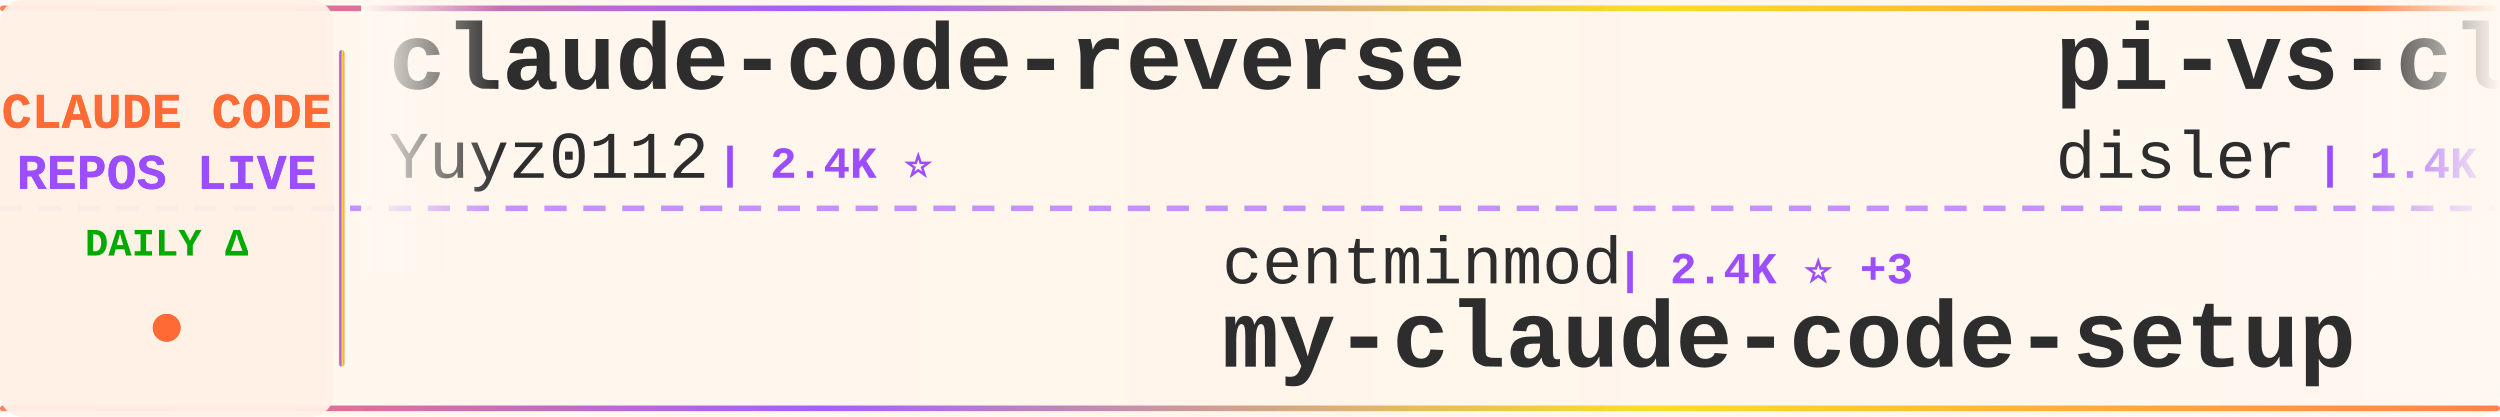
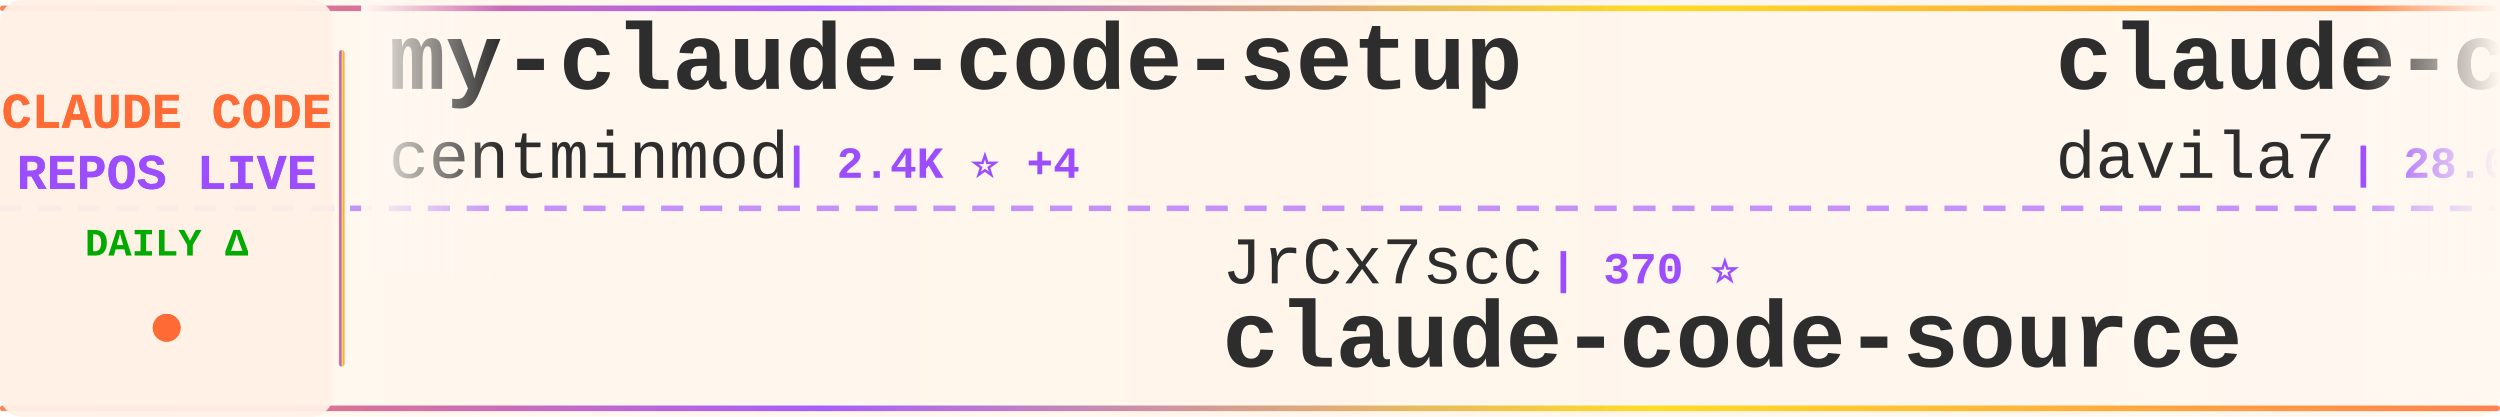
<svg xmlns="http://www.w3.org/2000/svg" width="900" height="150">
  <defs>
    <linearGradient id="tickerBg" x1="0%" y1="0%" x2="100%" y2="0%">
      <stop offset="0%" style="stop-color:#fff8f0;stop-opacity:0.98" />
      <stop offset="50%" style="stop-color:#fff5eb;stop-opacity:1" />
      <stop offset="100%" style="stop-color:#fff8f0;stop-opacity:0.98" />
    </linearGradient>
    <linearGradient id="borderGrad" x1="0%" y1="0%" x2="100%" y2="0%">
      <stop offset="0%" style="stop-color:#FF6B35;stop-opacity:0.85">
        <animate attributeName="stop-opacity" values="0.85;1;0.85" dur="2s" repeatCount="indefinite" />
      </stop>
      <stop offset="33%" style="stop-color:#9C4EFF;stop-opacity:0.9">
        <animate attributeName="stop-opacity" values="0.9;1;0.9" dur="2.2s" repeatCount="indefinite" />
      </stop>
      <stop offset="66%" style="stop-color:#FFD700;stop-opacity:0.85">
        <animate attributeName="stop-opacity" values="0.85;1;0.85" dur="1.8s" repeatCount="indefinite" />
      </stop>
      <stop offset="100%" style="stop-color:#FF6B35;stop-opacity:0.85">
        <animate attributeName="stop-opacity" values="0.85;1;0.85" dur="2s" repeatCount="indefinite" />
      </stop>
    </linearGradient>
    <filter id="textGlow">
      <feGaussianBlur stdDeviation="0.15" result="coloredBlur" />
      <feMerge>
        <feMergeNode in="coloredBlur" />
        <feMergeNode in="SourceGraphic" />
      </feMerge>
    </filter>
    <filter id="metricGlow">
      <feGaussianBlur stdDeviation="0.2" result="coloredBlur" />
      <feMerge>
        <feMergeNode in="coloredBlur" />
        <feMergeNode in="SourceGraphic" />
      </feMerge>
    </filter>
    <linearGradient id="leftFade" x1="0%" y1="0%" x2="100%" y2="0%">
      <stop offset="0%" style="stop-color:#fff8f0;stop-opacity:1" />
      <stop offset="100%" style="stop-color:#fff8f0;stop-opacity:0" />
    </linearGradient>
    <linearGradient id="rightFade" x1="0%" y1="0%" x2="100%" y2="0%">
      <stop offset="0%" style="stop-color:#fff8f0;stop-opacity:0" />
      <stop offset="100%" style="stop-color:#fff8f0;stop-opacity:1" />
    </linearGradient>
  </defs>
  <rect width="900" height="150" fill="url(#tickerBg)" rx="8" />
  <rect x="0" y="2" width="900" height="2" fill="url(#borderGrad)" rx="1" />
  <rect x="0" y="146" width="900" height="2" fill="url(#borderGrad)" rx="1" />
  <line x1="0" y1="75" x2="900" y2="75" stroke="#9C4EFF" stroke-width="2" stroke-dasharray="8 6" opacity="0.6" />
  <rect x="0" y="0" width="120" height="150" fill="#fff0e6" opacity="0.95" rx="8" />
  <text x="60" y="46" font-family="'Courier New', monospace" font-size="18" font-weight="bold" fill="#FF6B35" text-anchor="middle" filter="url(#textGlow)">
    CLAUDE CODE
  </text>
  <text x="60" y="68" font-family="'Courier New', monospace" font-size="18" font-weight="bold" fill="#9C4EFF" text-anchor="middle" filter="url(#textGlow)">
    REPOS LIVE
  </text>
  <text x="60" y="92" font-family="'Courier New', monospace" font-size="14" font-weight="bold" fill="#00aa00" text-anchor="middle">
    DAILY Δ
  </text>
  <circle cx="60" cy="118" r="5" fill="#FF6B35" filter="url(#metricGlow)">
    <animate attributeName="r" values="4;6;4" dur="1.5s" repeatCount="indefinite" />
    <animate attributeName="opacity" values="0.6;1;0.6" dur="1.5s" repeatCount="indefinite" />
  </circle>
  <rect x="122" y="18" width="2" height="114" fill="url(#borderGrad)" rx="1" />
  <clipPath id="tickerClip">
    <rect x="130" y="0" width="770" height="150" />
  </clipPath>
  <g clip-path="url(#tickerClip)">
    <g id="tickerItems">
      <animateTransform attributeName="transform" attributeType="XML" type="translate" from="0 0" to="-3000 0" dur="54s" repeatCount="indefinite" />
      <g transform="translate(0, 0)">
-         <text x="140" y="32" font-family="'Courier New', monospace" font-size="34" font-weight="bold" fill="#2d2d2d">claude-code-reverse</text>
-         <text x="140" y="64" font-family="'Courier New', monospace" font-size="24" font-weight="normal" fill="#2d2d2d" opacity="1.0">Yuyz0112</text>
-         <text x="258" y="64" font-family="'Courier New', monospace" font-size="16" font-weight="bold" fill="#9C4EFF"> | 2.4K ⭐</text>
+         <text x="140" y="32" font-family="'Courier New', monospace" font-size="34" font-weight="bold" fill="#2d2d2d">my-claude-code-setup</text>
+         <text x="140" y="64" font-family="'Courier New', monospace" font-size="24" font-weight="normal" fill="#2d2d2d" opacity="1.0">centminmod</text>
+         <text x="282" y="64" font-family="'Courier New', monospace" font-size="16" font-weight="bold" fill="#9C4EFF"> | 2.4K ⭐ +4</text>
      </g>
      <g transform="translate(300, 0)">
-         <text x="140" y="102" font-family="'Courier New', monospace" font-size="24" font-weight="normal" fill="#2d2d2d" opacity="1.0">centminmod</text>
-         <text x="282" y="102" font-family="'Courier New', monospace" font-size="16" font-weight="bold" fill="#9C4EFF"> | 2.4K ⭐ +3</text>
-         <text x="140" y="132" font-family="'Courier New', monospace" font-size="34" font-weight="bold" fill="#2d2d2d">my-claude-code-setup</text>
+         <text x="140" y="102" font-family="'Courier New', monospace" font-size="24" font-weight="normal" fill="#2d2d2d" opacity="1.0">JrCx7scC</text>
+         <text x="258" y="102" font-family="'Courier New', monospace" font-size="16" font-weight="bold" fill="#9C4EFF"> | 370 ⭐</text>
+         <text x="140" y="132" font-family="'Courier New', monospace" font-size="34" font-weight="bold" fill="#2d2d2d">claude-code-source</text>
      </g>
      <g transform="translate(600, 0)">
-         <text x="140" y="32" font-family="'Courier New', monospace" font-size="34" font-weight="bold" fill="#2d2d2d">pi-vs-claude-code</text>
-         <text x="140" y="64" font-family="'Courier New', monospace" font-size="24" font-weight="normal" fill="#2d2d2d" opacity="1.0">disler</text>
-         <text x="234" y="64" font-family="'Courier New', monospace" font-size="16" font-weight="bold" fill="#9C4EFF"> | 1.4K ⭐ +4</text>
+         <text x="140" y="32" font-family="'Courier New', monospace" font-size="34" font-weight="bold" fill="#2d2d2d">claude-code-templates</text>
+         <text x="140" y="64" font-family="'Courier New', monospace" font-size="24" font-weight="normal" fill="#2d2d2d" opacity="1.0">davila7</text>
+         <text x="246" y="64" font-family="'Courier New', monospace" font-size="16" font-weight="bold" fill="#9C4EFF"> | 28.0K ⭐ +54</text>
      </g>
      <g transform="translate(900, 0)">
-         <text x="140" y="102" font-family="'Courier New', monospace" font-size="24" font-weight="normal" fill="#2d2d2d" opacity="1.0">lst97</text>
-         <text x="222" y="102" font-family="'Courier New', monospace" font-size="16" font-weight="bold" fill="#9C4EFF"> | 1.6K ⭐</text>
-         <text x="140" y="132" font-family="'Courier New', monospace" font-size="34" font-weight="bold" fill="#2d2d2d">claude-code-sub-agents</text>
+         <text x="140" y="102" font-family="'Courier New', monospace" font-size="24" font-weight="normal" fill="#2d2d2d" opacity="1.0">AprilNEA</text>
+         <text x="258" y="102" font-family="'Courier New', monospace" font-size="16" font-weight="bold" fill="#9C4EFF"> | 385 ⭐</text>
+         <text x="140" y="132" font-family="'Courier New', monospace" font-size="34" font-weight="bold" fill="#2d2d2d">claude-code-source</text>
      </g>
      <g transform="translate(1200, 0)">
-         <text x="140" y="32" font-family="'Courier New', monospace" font-size="34" font-weight="bold" fill="#2d2d2d">claude-code-source-build</text>
-         <text x="140" y="64" font-family="'Courier New', monospace" font-size="24" font-weight="normal" fill="#2d2d2d" opacity="1.0">andrew-kramer-inno</text>
-         <text x="378" y="64" font-family="'Courier New', monospace" font-size="16" font-weight="bold" fill="#9C4EFF"> | 592 ⭐</text>
+         <text x="140" y="32" font-family="'Courier New', monospace" font-size="34" font-weight="bold" fill="#2d2d2d">claude-skills</text>
+         <text x="140" y="64" font-family="'Courier New', monospace" font-size="24" font-weight="normal" fill="#2d2d2d" opacity="1.0">alirezarezvani</text>
+         <text x="330" y="64" font-family="'Courier New', monospace" font-size="16" font-weight="bold" fill="#9C4EFF"> | 17.8K ⭐ +100</text>
      </g>
      <g transform="translate(1500, 0)">
-         <text x="140" y="102" font-family="'Courier New', monospace" font-size="24" font-weight="normal" fill="#2d2d2d" opacity="1.0">edmund-io</text>
-         <text x="270" y="102" font-family="'Courier New', monospace" font-size="16" font-weight="bold" fill="#9C4EFF"> | 1.5K ⭐ +2</text>
-         <text x="140" y="132" font-family="'Courier New', monospace" font-size="34" font-weight="bold" fill="#2d2d2d">edmunds-claude-code</text>
+         <text x="140" y="102" font-family="'Courier New', monospace" font-size="24" font-weight="normal" fill="#2d2d2d" opacity="1.0">shanraisshan</text>
+         <text x="306" y="102" font-family="'Courier New', monospace" font-size="16" font-weight="bold" fill="#9C4EFF"> | 57.5K ⭐ +189</text>
+         <text x="140" y="132" font-family="'Courier New', monospace" font-size="34" font-weight="bold" fill="#2d2d2d">claude-code-best-practic...</text>
      </g>
      <g transform="translate(1800, 0)">
-         <text x="140" y="32" font-family="'Courier New', monospace" font-size="34" font-weight="bold" fill="#2d2d2d">Open-ClaudeCode</text>
-         <text x="140" y="64" font-family="'Courier New', monospace" font-size="24" font-weight="normal" fill="#2d2d2d" opacity="1.0">LING71671</text>
-         <text x="270" y="64" font-family="'Courier New', monospace" font-size="16" font-weight="bold" fill="#9C4EFF"> | 878 ⭐</text>
+         <text x="140" y="32" font-family="'Courier New', monospace" font-size="34" font-weight="bold" fill="#2d2d2d">claude_code_src</text>
+         <text x="140" y="64" font-family="'Courier New', monospace" font-size="24" font-weight="normal" fill="#2d2d2d" opacity="1.0">ponponon</text>
+         <text x="258" y="64" font-family="'Courier New', monospace" font-size="16" font-weight="bold" fill="#9C4EFF"> | 2.3K ⭐ +3</text>
      </g>
      <g transform="translate(2100, 0)">
-         <text x="140" y="102" font-family="'Courier New', monospace" font-size="24" font-weight="normal" fill="#2d2d2d" opacity="1.0">chauncygu</text>
-         <text x="270" y="102" font-family="'Courier New', monospace" font-size="16" font-weight="bold" fill="#9C4EFF"> | 2.6K ⭐ +14</text>
-         <text x="140" y="132" font-family="'Courier New', monospace" font-size="34" font-weight="bold" fill="#2d2d2d">collection-claude-code-s...</text>
+         <text x="140" y="102" font-family="'Courier New', monospace" font-size="24" font-weight="normal" fill="#2d2d2d" opacity="1.0">multica-ai</text>
+         <text x="282" y="102" font-family="'Courier New', monospace" font-size="16" font-weight="bold" fill="#9C4EFF"> | 173.5K ⭐ +727</text>
+         <text x="140" y="132" font-family="'Courier New', monospace" font-size="34" font-weight="bold" fill="#2d2d2d">andrej-karpathy-skills</text>
      </g>
      <g transform="translate(2400, 0)">
-         <text x="140" y="32" font-family="'Courier New', monospace" font-size="34" font-weight="bold" fill="#2d2d2d">skills</text>
-         <text x="140" y="64" font-family="'Courier New', monospace" font-size="24" font-weight="normal" fill="#2d2d2d" opacity="1.0">anthropics</text>
-         <text x="282" y="64" font-family="'Courier New', monospace" font-size="16" font-weight="bold" fill="#9C4EFF"> | 149.5K ⭐ +520</text>
+         <text x="140" y="32" font-family="'Courier New', monospace" font-size="34" font-weight="bold" fill="#2d2d2d">claude-code-book</text>
+         <text x="140" y="64" font-family="'Courier New', monospace" font-size="24" font-weight="normal" fill="#2d2d2d" opacity="1.0">lintsinghua</text>
+         <text x="294" y="64" font-family="'Courier New', monospace" font-size="16" font-weight="bold" fill="#9C4EFF"> | 3.6K ⭐ +9</text>
      </g>
      <g transform="translate(2700, 0)">
-         <text x="140" y="102" font-family="'Courier New', monospace" font-size="24" font-weight="normal" fill="#2d2d2d" opacity="1.0">huangserva</text>
-         <text x="282" y="102" font-family="'Courier New', monospace" font-size="16" font-weight="bold" fill="#9C4EFF"> | 603 ⭐ +1</text>
-         <text x="140" y="132" font-family="'Courier New', monospace" font-size="34" font-weight="bold" fill="#2d2d2d">claude-code-cli</text>
+         <text x="140" y="102" font-family="'Courier New', monospace" font-size="24" font-weight="normal" fill="#2d2d2d" opacity="1.0">pengchengneo</text>
+         <text x="306" y="102" font-family="'Courier New', monospace" font-size="16" font-weight="bold" fill="#9C4EFF"> | 1.5K ⭐ +8</text>
+         <text x="140" y="132" font-family="'Courier New', monospace" font-size="34" font-weight="bold" fill="#2d2d2d">Claude-Code</text>
      </g>
      <g transform="translate(3000, 0)">
-         <text x="140" y="32" font-family="'Courier New', monospace" font-size="34" font-weight="bold" fill="#2d2d2d">claude-code-reverse</text>
-         <text x="140" y="64" font-family="'Courier New', monospace" font-size="24" font-weight="normal" fill="#2d2d2d" opacity="1.0">Yuyz0112</text>
-         <text x="258" y="64" font-family="'Courier New', monospace" font-size="16" font-weight="bold" fill="#9C4EFF"> | 2.4K ⭐</text>
+         <text x="140" y="32" font-family="'Courier New', monospace" font-size="34" font-weight="bold" fill="#2d2d2d">my-claude-code-setup</text>
+         <text x="140" y="64" font-family="'Courier New', monospace" font-size="24" font-weight="normal" fill="#2d2d2d" opacity="1.0">centminmod</text>
+         <text x="282" y="64" font-family="'Courier New', monospace" font-size="16" font-weight="bold" fill="#9C4EFF"> | 2.4K ⭐ +4</text>
      </g>
      <g transform="translate(3300, 0)">
-         <text x="140" y="102" font-family="'Courier New', monospace" font-size="24" font-weight="normal" fill="#2d2d2d" opacity="1.0">centminmod</text>
-         <text x="282" y="102" font-family="'Courier New', monospace" font-size="16" font-weight="bold" fill="#9C4EFF"> | 2.4K ⭐ +3</text>
-         <text x="140" y="132" font-family="'Courier New', monospace" font-size="34" font-weight="bold" fill="#2d2d2d">my-claude-code-setup</text>
+         <text x="140" y="102" font-family="'Courier New', monospace" font-size="24" font-weight="normal" fill="#2d2d2d" opacity="1.0">JrCx7scC</text>
+         <text x="258" y="102" font-family="'Courier New', monospace" font-size="16" font-weight="bold" fill="#9C4EFF"> | 370 ⭐</text>
+         <text x="140" y="132" font-family="'Courier New', monospace" font-size="34" font-weight="bold" fill="#2d2d2d">claude-code-source</text>
      </g>
      <g transform="translate(3600, 0)">
-         <text x="140" y="32" font-family="'Courier New', monospace" font-size="34" font-weight="bold" fill="#2d2d2d">pi-vs-claude-code</text>
-         <text x="140" y="64" font-family="'Courier New', monospace" font-size="24" font-weight="normal" fill="#2d2d2d" opacity="1.0">disler</text>
-         <text x="234" y="64" font-family="'Courier New', monospace" font-size="16" font-weight="bold" fill="#9C4EFF"> | 1.4K ⭐ +4</text>
+         <text x="140" y="32" font-family="'Courier New', monospace" font-size="34" font-weight="bold" fill="#2d2d2d">claude-code-templates</text>
+         <text x="140" y="64" font-family="'Courier New', monospace" font-size="24" font-weight="normal" fill="#2d2d2d" opacity="1.0">davila7</text>
+         <text x="246" y="64" font-family="'Courier New', monospace" font-size="16" font-weight="bold" fill="#9C4EFF"> | 28.0K ⭐ +54</text>
      </g>
      <g transform="translate(3900, 0)">
-         <text x="140" y="102" font-family="'Courier New', monospace" font-size="24" font-weight="normal" fill="#2d2d2d" opacity="1.0">lst97</text>
-         <text x="222" y="102" font-family="'Courier New', monospace" font-size="16" font-weight="bold" fill="#9C4EFF"> | 1.6K ⭐</text>
-         <text x="140" y="132" font-family="'Courier New', monospace" font-size="34" font-weight="bold" fill="#2d2d2d">claude-code-sub-agents</text>
+         <text x="140" y="102" font-family="'Courier New', monospace" font-size="24" font-weight="normal" fill="#2d2d2d" opacity="1.0">AprilNEA</text>
+         <text x="258" y="102" font-family="'Courier New', monospace" font-size="16" font-weight="bold" fill="#9C4EFF"> | 385 ⭐</text>
+         <text x="140" y="132" font-family="'Courier New', monospace" font-size="34" font-weight="bold" fill="#2d2d2d">claude-code-source</text>
      </g>
    </g>
  </g>
  <rect x="130" y="0" width="50" height="100" fill="url(#leftFade)" />
  <rect x="850" y="0" width="50" height="100" fill="url(#rightFade)" />
</svg>
